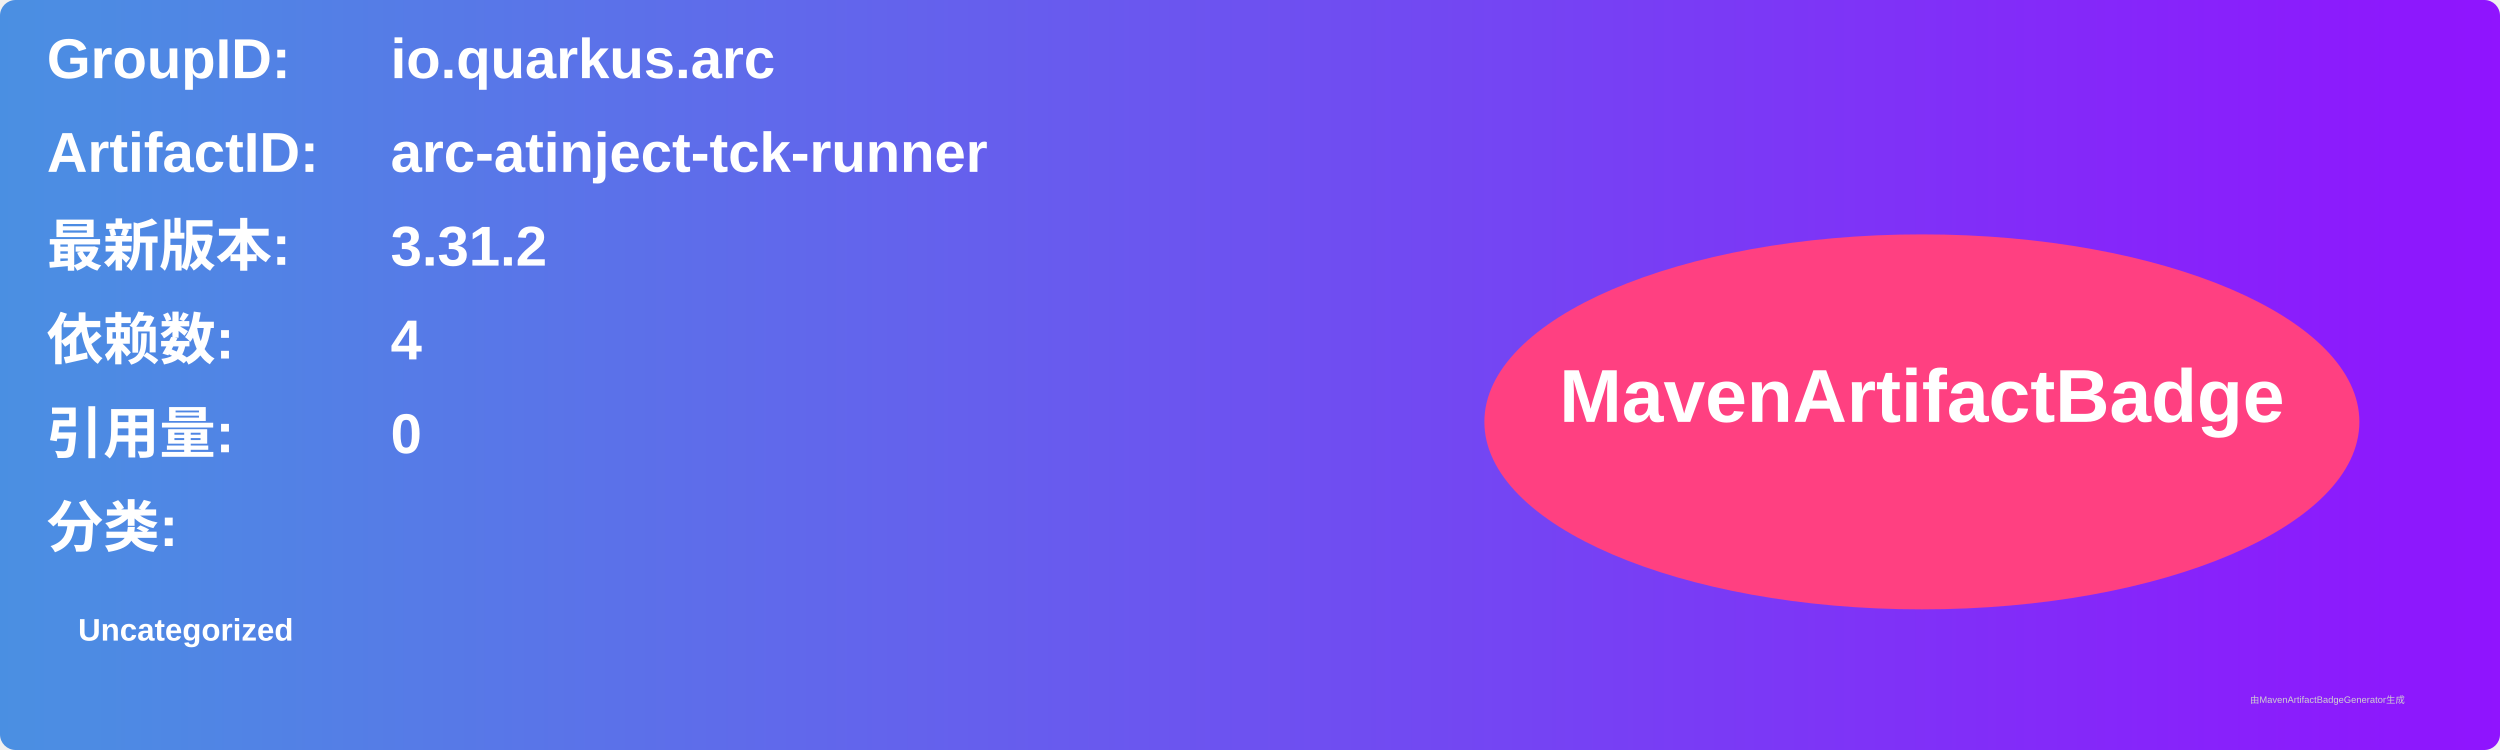
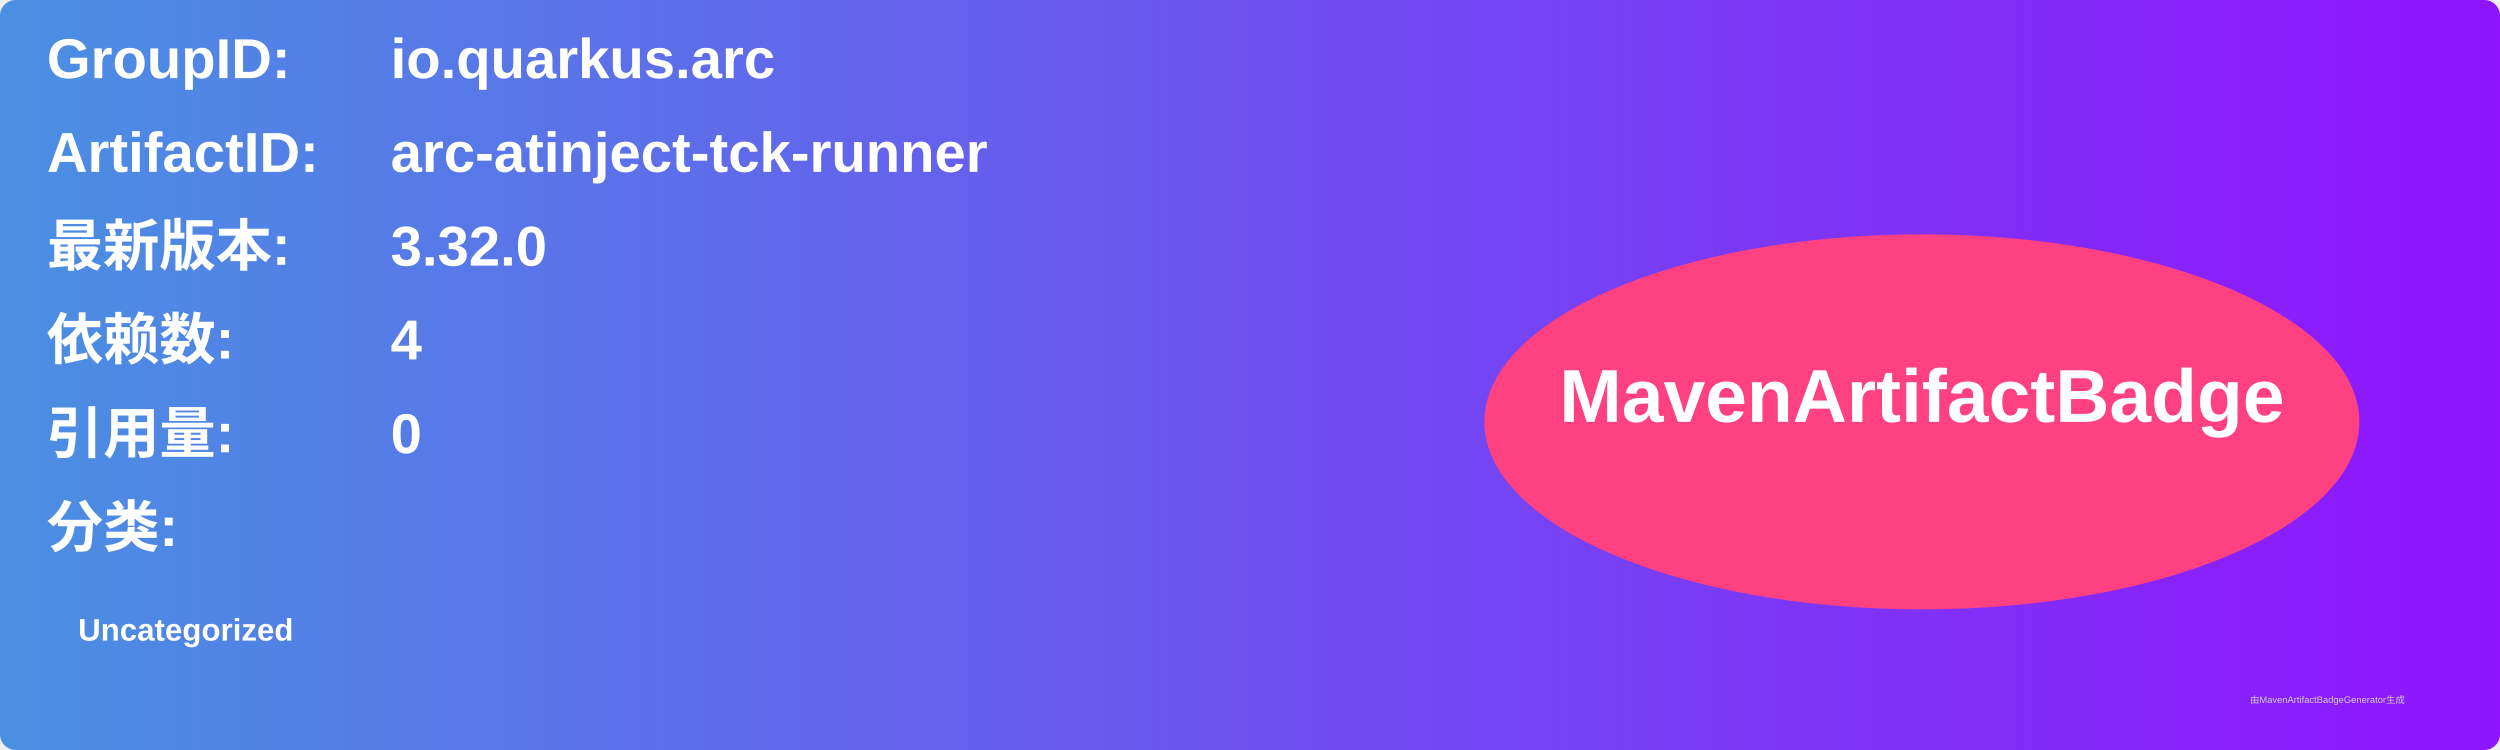
<svg xmlns="http://www.w3.org/2000/svg" width="800" height="240" viewBox="0 0 800 240">
  <linearGradient id="grad" x1="0%" y1="0%" x2="100%" y2="0%">
    <stop offset="0%" stop-color="#4a90e2" />
    <stop offset="100%" stop-color="#9013fe" />
  </linearGradient>
  <rect width="100%" height="100%" rx="5" ry="5" fill="url(#grad)" />
  <g transform="translate(15, 15)">
    <text x="0" y="10" font-family="Arial" font-size="18" fill="white" font-weight="bold" width="260">GroupID:</text>
    <text x="110" y="10" font-family="Arial" font-size="18" fill="white" font-weight="bold" width="460">io.quarkus.arc</text>
    <text x="0" y="40" font-family="Arial" font-size="18" fill="white" font-weight="bold" width="260">ArtifactID:</text>
    <text x="110" y="40" font-family="Arial" font-size="18" fill="white" font-weight="bold" width="460">arc-atinject-tck-runner</text>
    <text x="0" y="70" font-family="Arial" font-size="18" fill="white" font-weight="bold">最新版本:</text>
    <text x="110" y="70" font-family="Arial" font-size="18" fill="white" font-weight="bold">
-       <tspan font-weight="bold">3.31.2</tspan>
+       <tspan font-weight="bold">3.32.0</tspan>
    </text>
    <text x="0" y="100" font-family="Arial" font-size="18" fill="white" font-weight="bold">依赖数: </text>
    <text x="110" y="100" font-family="Arial" font-size="18" fill="white">
      <tspan font-weight="bold">4</tspan>
    </text>
    <text x="0" y="130" font-family="Arial" font-size="18" fill="white" font-weight="bold">引用量: </text>
    <text x="110" y="130" font-family="Arial" font-size="18" fill="white">
      <tspan font-weight="bold">0</tspan>
    </text>
    <text x="0" y="160" font-family="Arial" font-size="18" fill="white" font-weight="bold">分类:</text>
    <text x="10" y="190" font-family="Arial" font-size="10" fill="white">
      <tspan font-weight="bold">Uncategorized</tspan>
    </text>
    <ellipse cx="600" cy="120" rx="140" ry="60" fill="#ff4081" />
    <text x="600" y="120" text-anchor="middle" font-family="Arial" font-size="24" fill="white" font-weight="bold">MavenArtifactBadge</text>
  </g>
  <text x="720" y="225" font-family="Arial" font-size="3" fill="#d0d0d0">由MavenArtifactBadgeGenerator生成</text>
</svg>
